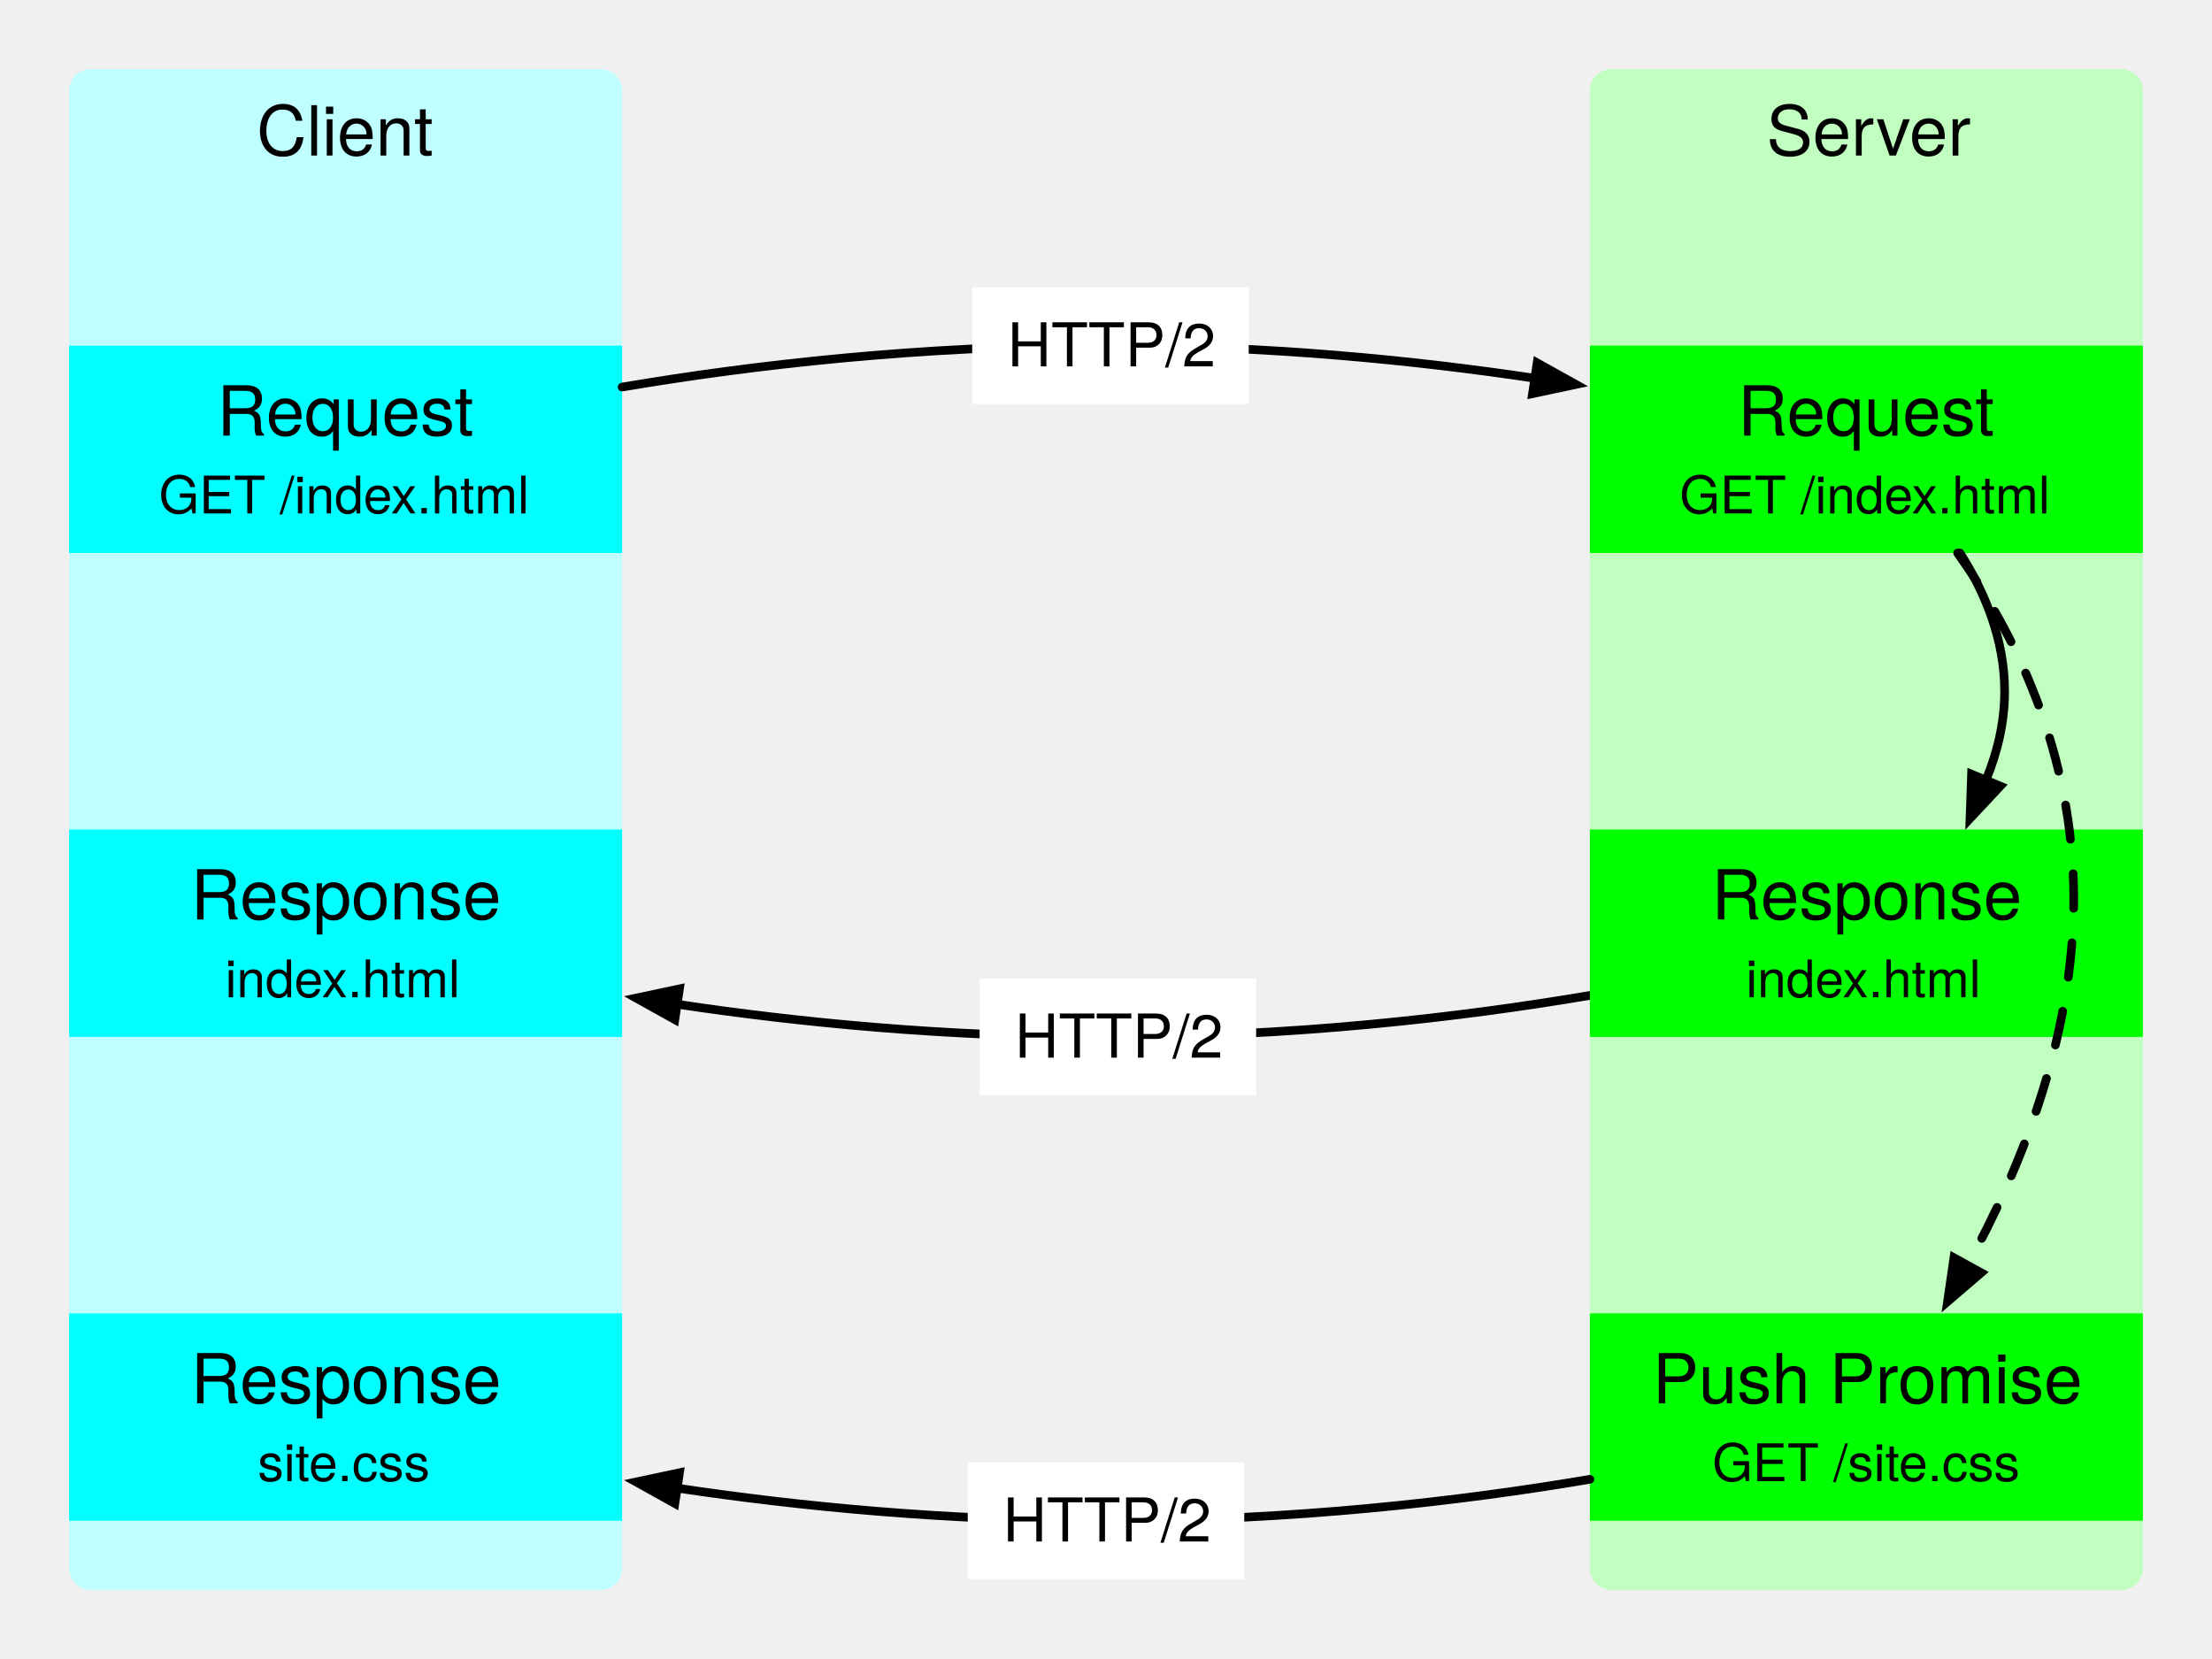
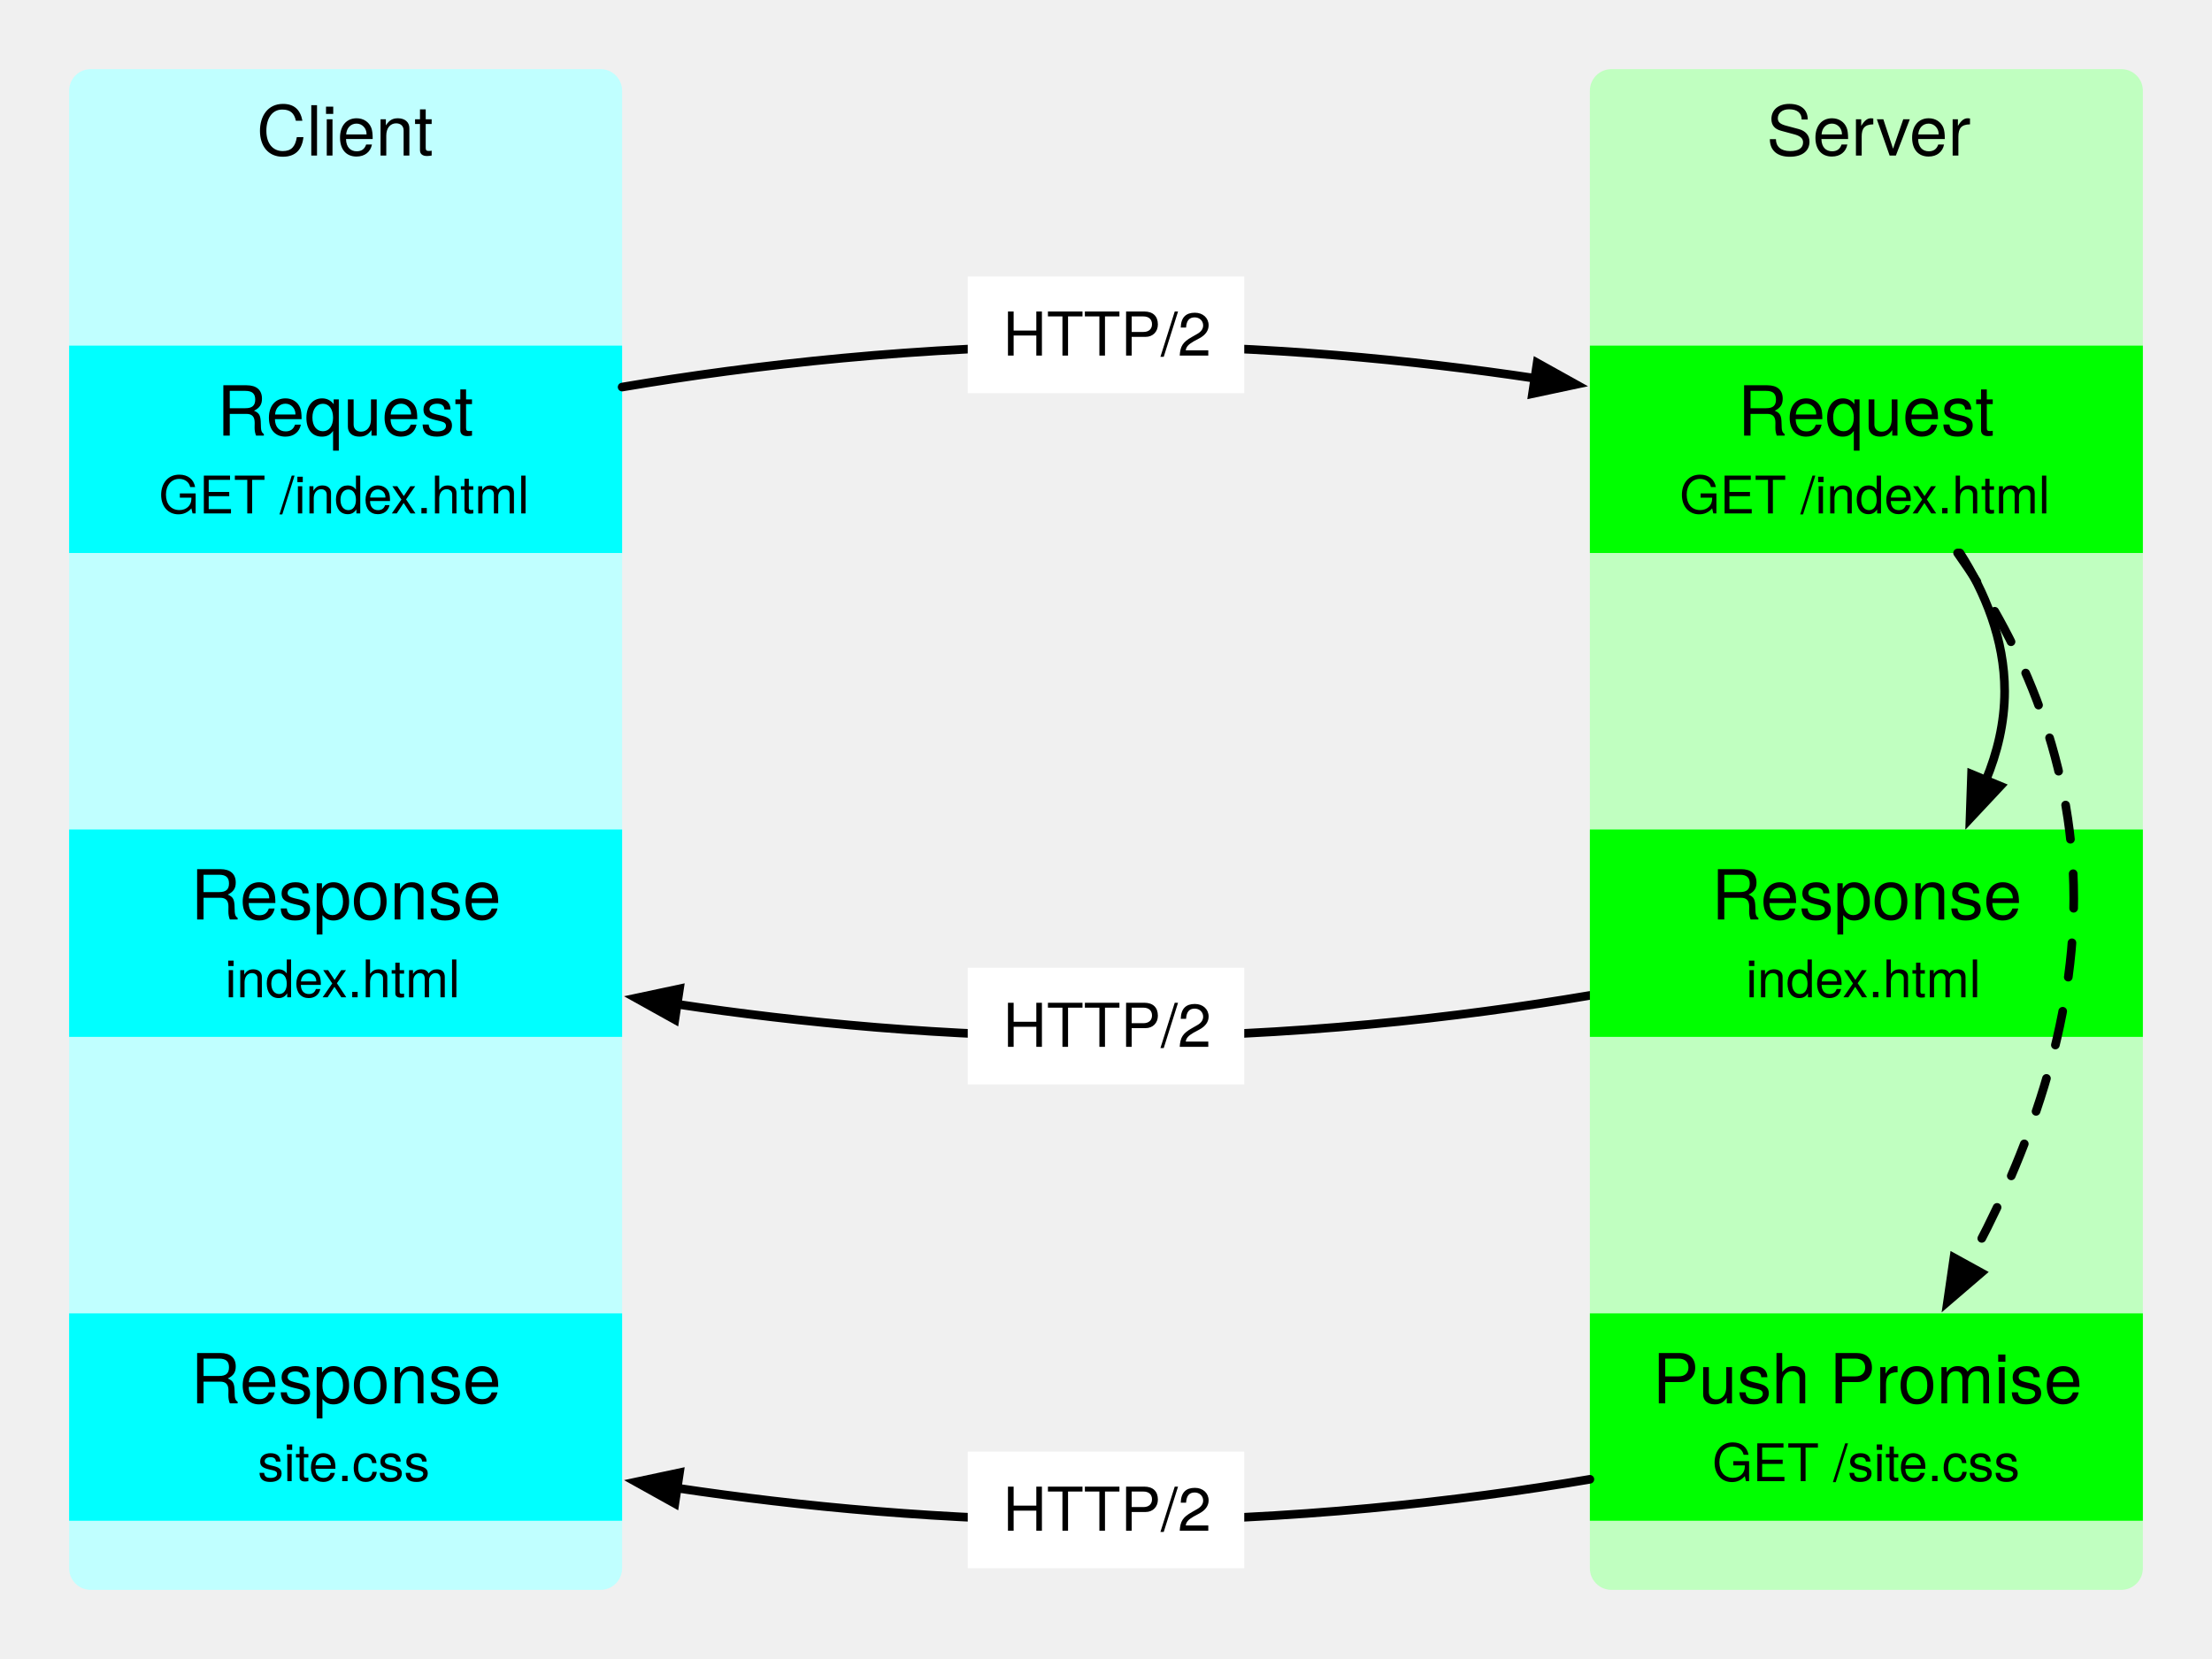
<svg xmlns="http://www.w3.org/2000/svg" version="1.1" viewBox="632 248 512 384" width="512" height="384">
  <defs>
    <font-face font-family="Helvetica Neue" font-size="16" panose-1="2 0 5 3 0 0 0 2 0 4" units-per-em="1000" underline-position="-100" underline-thickness="50" slope="0" x-height="517" cap-height="714" ascent="951.996" descent="-212.997" font-weight="400">
      <font-face-src>
        <font-face-name name="HelveticaNeue" />
      </font-face-src>
    </font-face>
    <font-face font-family="Helvetica Neue" font-size="12" panose-1="2 0 5 3 0 0 0 2 0 4" units-per-em="1000" underline-position="-100" underline-thickness="50" slope="0" x-height="517" cap-height="714" ascent="951.996" descent="-212.997" font-weight="400">
      <font-face-src>
        <font-face-name name="HelveticaNeue" />
      </font-face-src>
    </font-face>
    <marker orient="auto" overflow="visible" markerUnits="strokeWidth" id="FilledArrow_Marker" stroke-linejoin="miter" stroke-miterlimit="10" viewBox="-1 -3 7 6" markerWidth="7" markerHeight="6" color="black">
      <g>
        <path d="M 4.8 0 L 0 -1.8 L 0 1.8 Z" fill="currentColor" stroke="currentColor" stroke-width="1" />
      </g>
    </marker>
    <font-face font-family="Helvetica Neue" font-size="14" panose-1="2 0 5 3 0 0 0 2 0 4" units-per-em="1000" underline-position="-100" underline-thickness="50" slope="0" x-height="517" cap-height="714" ascent="951.996" descent="-212.997" font-weight="400">
      <font-face-src>
        <font-face-name name="HelveticaNeue" />
      </font-face-src>
    </font-face>
  </defs>
  <g id="Push_Promise" stroke-dasharray="none" stroke="none" stroke-opacity="1" fill-opacity="1" fill="none">
    <g id="Push_Promise: Layer 1">
      <g id="Graphic_56">
        <path d="M 653 264 L 771 264 C 773.761 264 776 266.239 776 269 L 776 611 C 776 613.761 773.761 616 771 616 L 653 616 C 650.239 616 648 613.761 648 611 L 648 269 C 648 266.239 650.239 264 653 264 Z" fill="#c0ffff" />
        <text transform="translate(653 269)" fill="black">
          <tspan font-family="Helvetica Neue" font-size="16" font-weight="400" fill="black" x="38.408" y="15">Client</tspan>
        </text>
      </g>
      <g id="Graphic_55">
        <path d="M 1005 264 L 1123 264 C 1125.761 264 1128 266.239 1128 269 L 1128 611 C 1128 613.761 1125.761 616 1123 616 L 1005 616 C 1002.239 616 1e3 613.761 1e3 611 L 1e3 269 C 1e3 266.239 1002.239 264 1005 264 Z" fill="#c0ffc0" />
        <text transform="translate(1005 269)" fill="black">
          <tspan font-family="Helvetica Neue" font-size="16" font-weight="400" fill="black" x="35.896" y="15">Server</tspan>
        </text>
      </g>
      <g id="Graphic_54">
        <rect x="648" y="328" width="128" height="48" fill="aqua" />
        <text transform="translate(653 333.832)" fill="black">
          <tspan font-family="Helvetica Neue" font-size="16" font-weight="400" fill="black" x="29.216" y="15">Request</tspan>
          <tspan font-family="Helvetica Neue" font-size="12" font-weight="400" fill="black" x="15.77" y="33">GET /index.html</tspan>
        </text>
      </g>
      <g id="Graphic_53">
        <rect x="1e3" y="328" width="128" height="48" fill="lime" />
        <text transform="translate(1005 333.832)" fill="black">
          <tspan font-family="Helvetica Neue" font-size="16" font-weight="400" fill="black" x="29.216" y="15">Request</tspan>
          <tspan font-family="Helvetica Neue" font-size="12" font-weight="400" fill="black" x="15.77" y="33">GET /index.html</tspan>
        </text>
      </g>
      <g id="Line_52">
        <path d="M 776 337.592 C 806.09 332.493 844.85 328 888 328 C 925.284 328 959.291 331.355 987.259 335.556" marker-end="url(#FilledArrow_Marker)" stroke="black" stroke-linecap="round" stroke-linejoin="round" stroke-width="2" />
      </g>
      <g id="Line_51">
        <path d="M 1e3 478.408 C 969.91 483.507 931.15 488 888 488 C 850.716 488 816.709 484.645 788.741 480.444" marker-end="url(#FilledArrow_Marker)" stroke="black" stroke-linecap="round" stroke-linejoin="round" stroke-width="2" />
      </g>
      <g id="Graphic_50">
        <rect x="648" y="440" width="128" height="48" fill="aqua" />
        <text transform="translate(653 445.832)" fill="black">
          <tspan font-family="Helvetica Neue" font-size="16" font-weight="400" fill="black" x="23.144" y="15">Response</tspan>
          <tspan font-family="Helvetica Neue" font-size="12" font-weight="400" fill="black" x="31.1" y="33">index.html</tspan>
        </text>
      </g>
      <g id="Line_48">
        <path d="M 1085.661 376 C 1091.385 384.977 1096 395.951 1096 408 C 1096 415.328 1094.293 422.259 1091.668 428.584" marker-end="url(#FilledArrow_Marker)" stroke="black" stroke-linecap="round" stroke-linejoin="round" stroke-width="2" />
      </g>
      <g id="Graphic_47">
-         <rect x="857.035" y="314.501" width="64" height="27" fill="white" />
-         <text transform="translate(862.0348 319.8049)" fill="black">
+         <rect x="856" y="312" width="64" height="27" fill="white" />
+         <text transform="translate(861 317.304)" fill="black">
          <tspan font-family="Helvetica Neue" font-size="14" font-weight="400" fill="black" x="3.151" y="13">HTTP/2</tspan>
        </text>
      </g>
      <g id="Graphic_46">
-         <rect x="858.749" y="474.494" width="64" height="27" fill="white" />
-         <text transform="translate(863.7488 479.7979)" fill="black">
+         <rect x="856" y="472" width="64" height="27" fill="white" />
+         <text transform="translate(861 477.304)" fill="black">
          <tspan font-family="Helvetica Neue" font-size="14" font-weight="400" fill="black" x="3.151" y="13">HTTP/2</tspan>
        </text>
      </g>
      <g id="Graphic_57">
        <rect x="1e3" y="552" width="128" height="48" fill="lime" />
        <text transform="translate(1005 557.832)" fill="black">
          <tspan font-family="Helvetica Neue" font-size="16" font-weight="400" fill="black" x="9.504" y="15">Push Promise</tspan>
          <tspan font-family="Helvetica Neue" font-size="12" font-weight="400" fill="black" x="23.336" y="33">GET /site.css</tspan>
        </text>
      </g>
      <g id="Graphic_49">
        <rect x="1e3" y="440" width="128" height="48" fill="lime" />
        <text transform="translate(1005 445.832)" fill="black">
          <tspan font-family="Helvetica Neue" font-size="16" font-weight="400" fill="black" x="23.144" y="15">Response</tspan>
          <tspan font-family="Helvetica Neue" font-size="12" font-weight="400" fill="black" x="31.1" y="33">index.html</tspan>
        </text>
      </g>
      <g id="Line_60">
        <path d="M 1e3 590.408 C 969.91 595.507 931.15 600 888 600 C 850.716 600 816.709 596.645 788.741 592.444" marker-end="url(#FilledArrow_Marker)" stroke="black" stroke-linecap="round" stroke-linejoin="round" stroke-width="2" />
      </g>
      <g id="Graphic_59">
-         <rect x="856" y="586.5" width="64" height="27" fill="white" />
-         <text transform="translate(861 591.804)" fill="black">
+         <rect x="856" y="584" width="64" height="27" fill="white" />
+         <text transform="translate(861 589.304)" fill="black">
          <tspan font-family="Helvetica Neue" font-size="14" font-weight="400" fill="black" x="3.151" y="13">HTTP/2</tspan>
        </text>
      </g>
      <g id="Graphic_61">
        <rect x="648" y="552" width="128" height="48" fill="aqua" />
        <text transform="translate(653 557.832)" fill="black">
          <tspan font-family="Helvetica Neue" font-size="16" font-weight="400" fill="black" x="23.144" y="15">Response</tspan>
          <tspan font-family="Helvetica Neue" font-size="12" font-weight="400" fill="black" x="38.666" y="33">site.css</tspan>
        </text>
      </g>
      <g id="Line_58">
        <path d="M 1085.112 376 C 1097.993 394.127 1112 421.719 1112 456 C 1112 488.243 1099.609 518.7 1087.418 540.862" marker-end="url(#FilledArrow_Marker)" stroke="black" stroke-linecap="round" stroke-linejoin="round" stroke-dasharray="8.0,8.0" stroke-width="2" />
      </g>
    </g>
  </g>
</svg>
